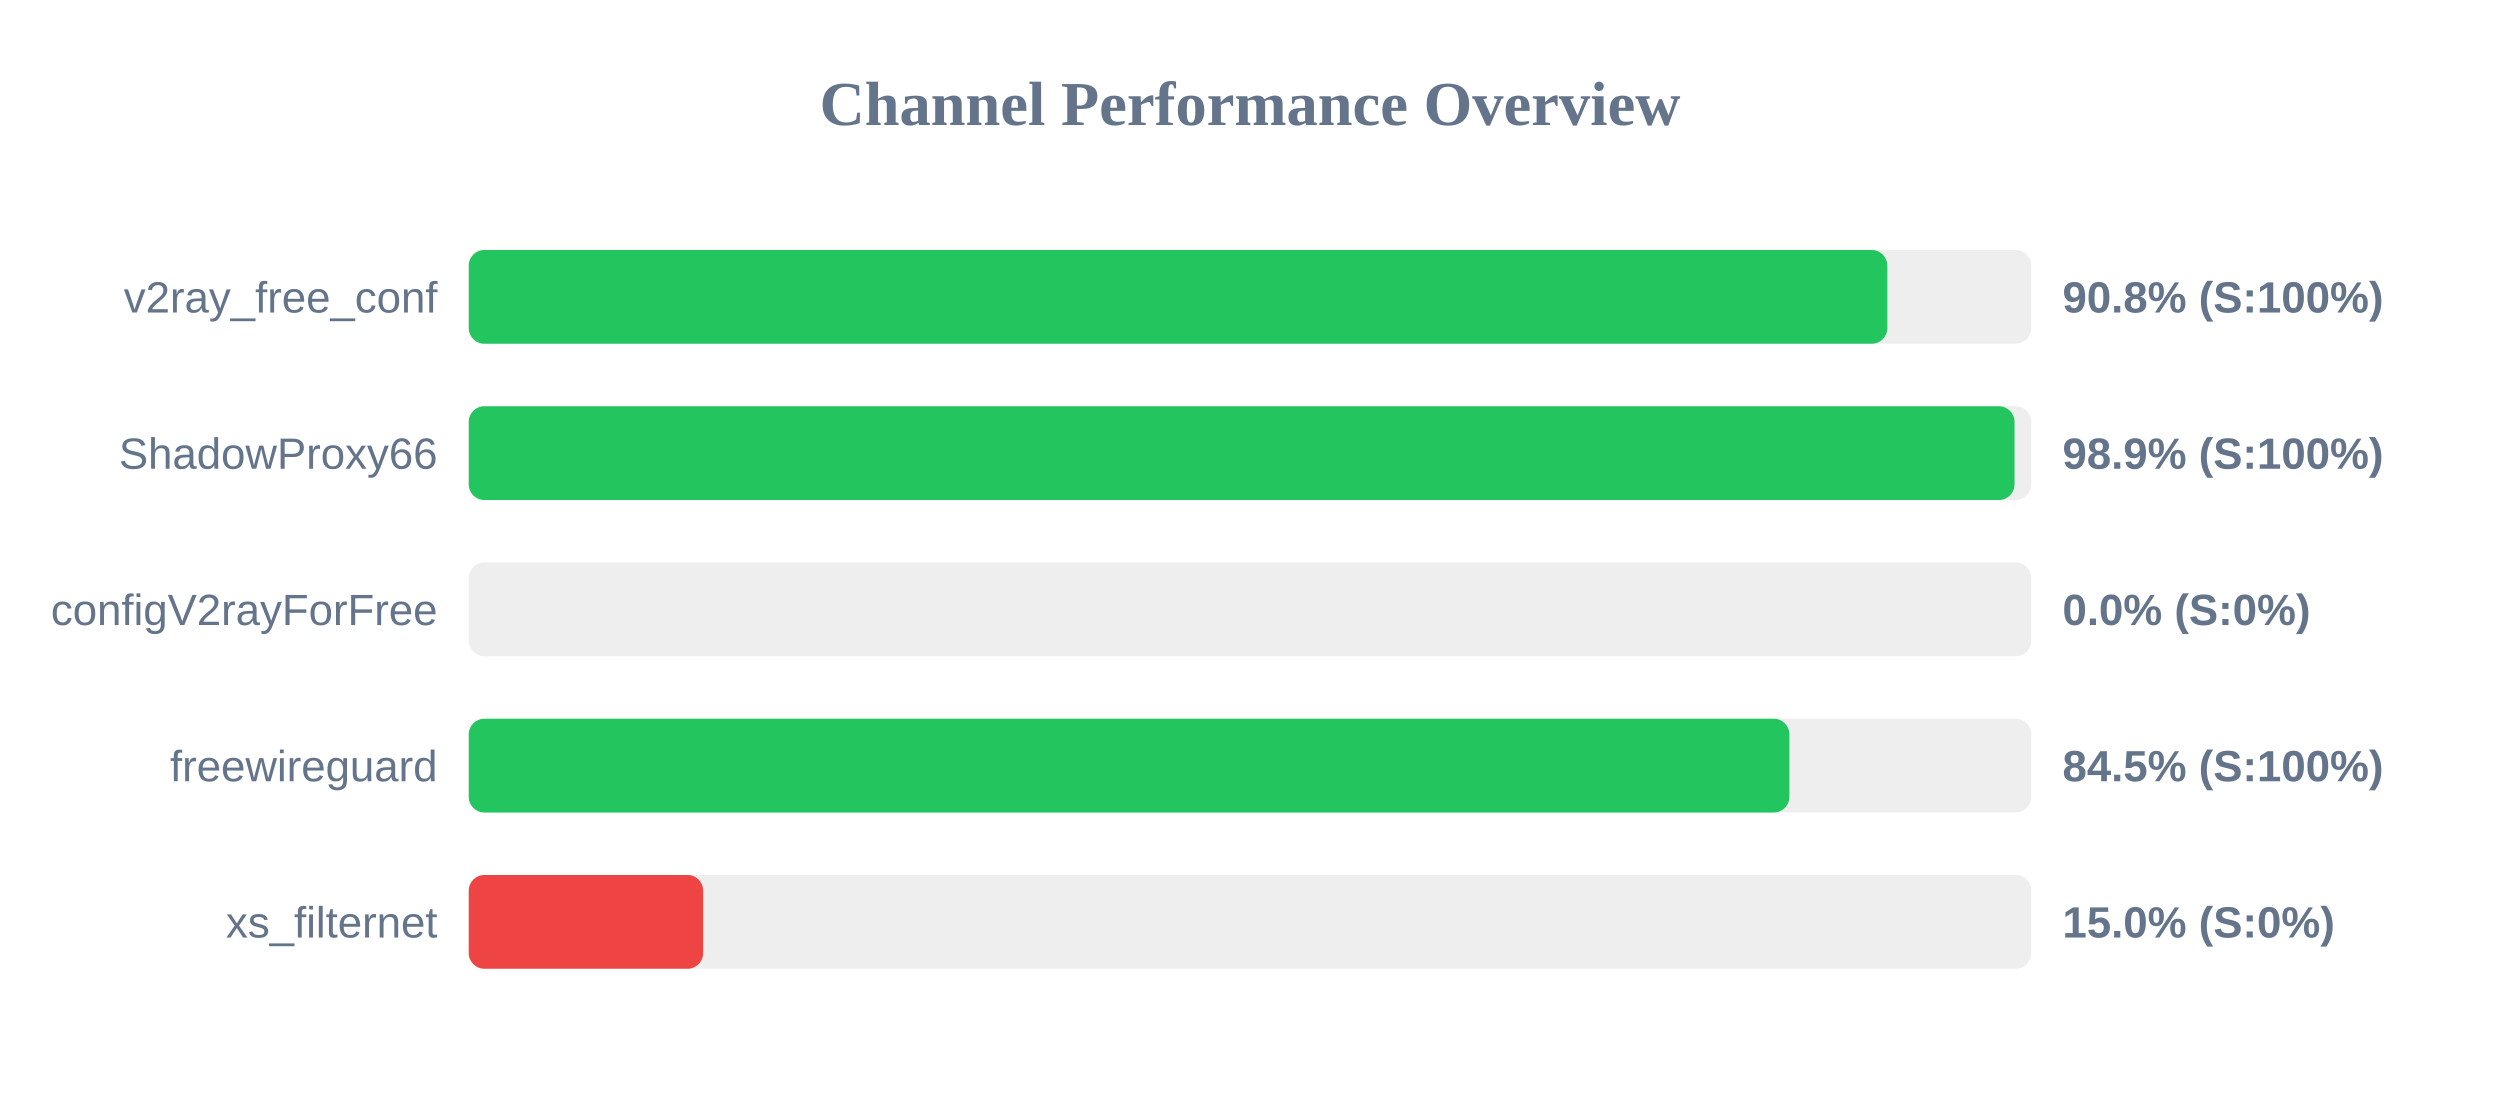
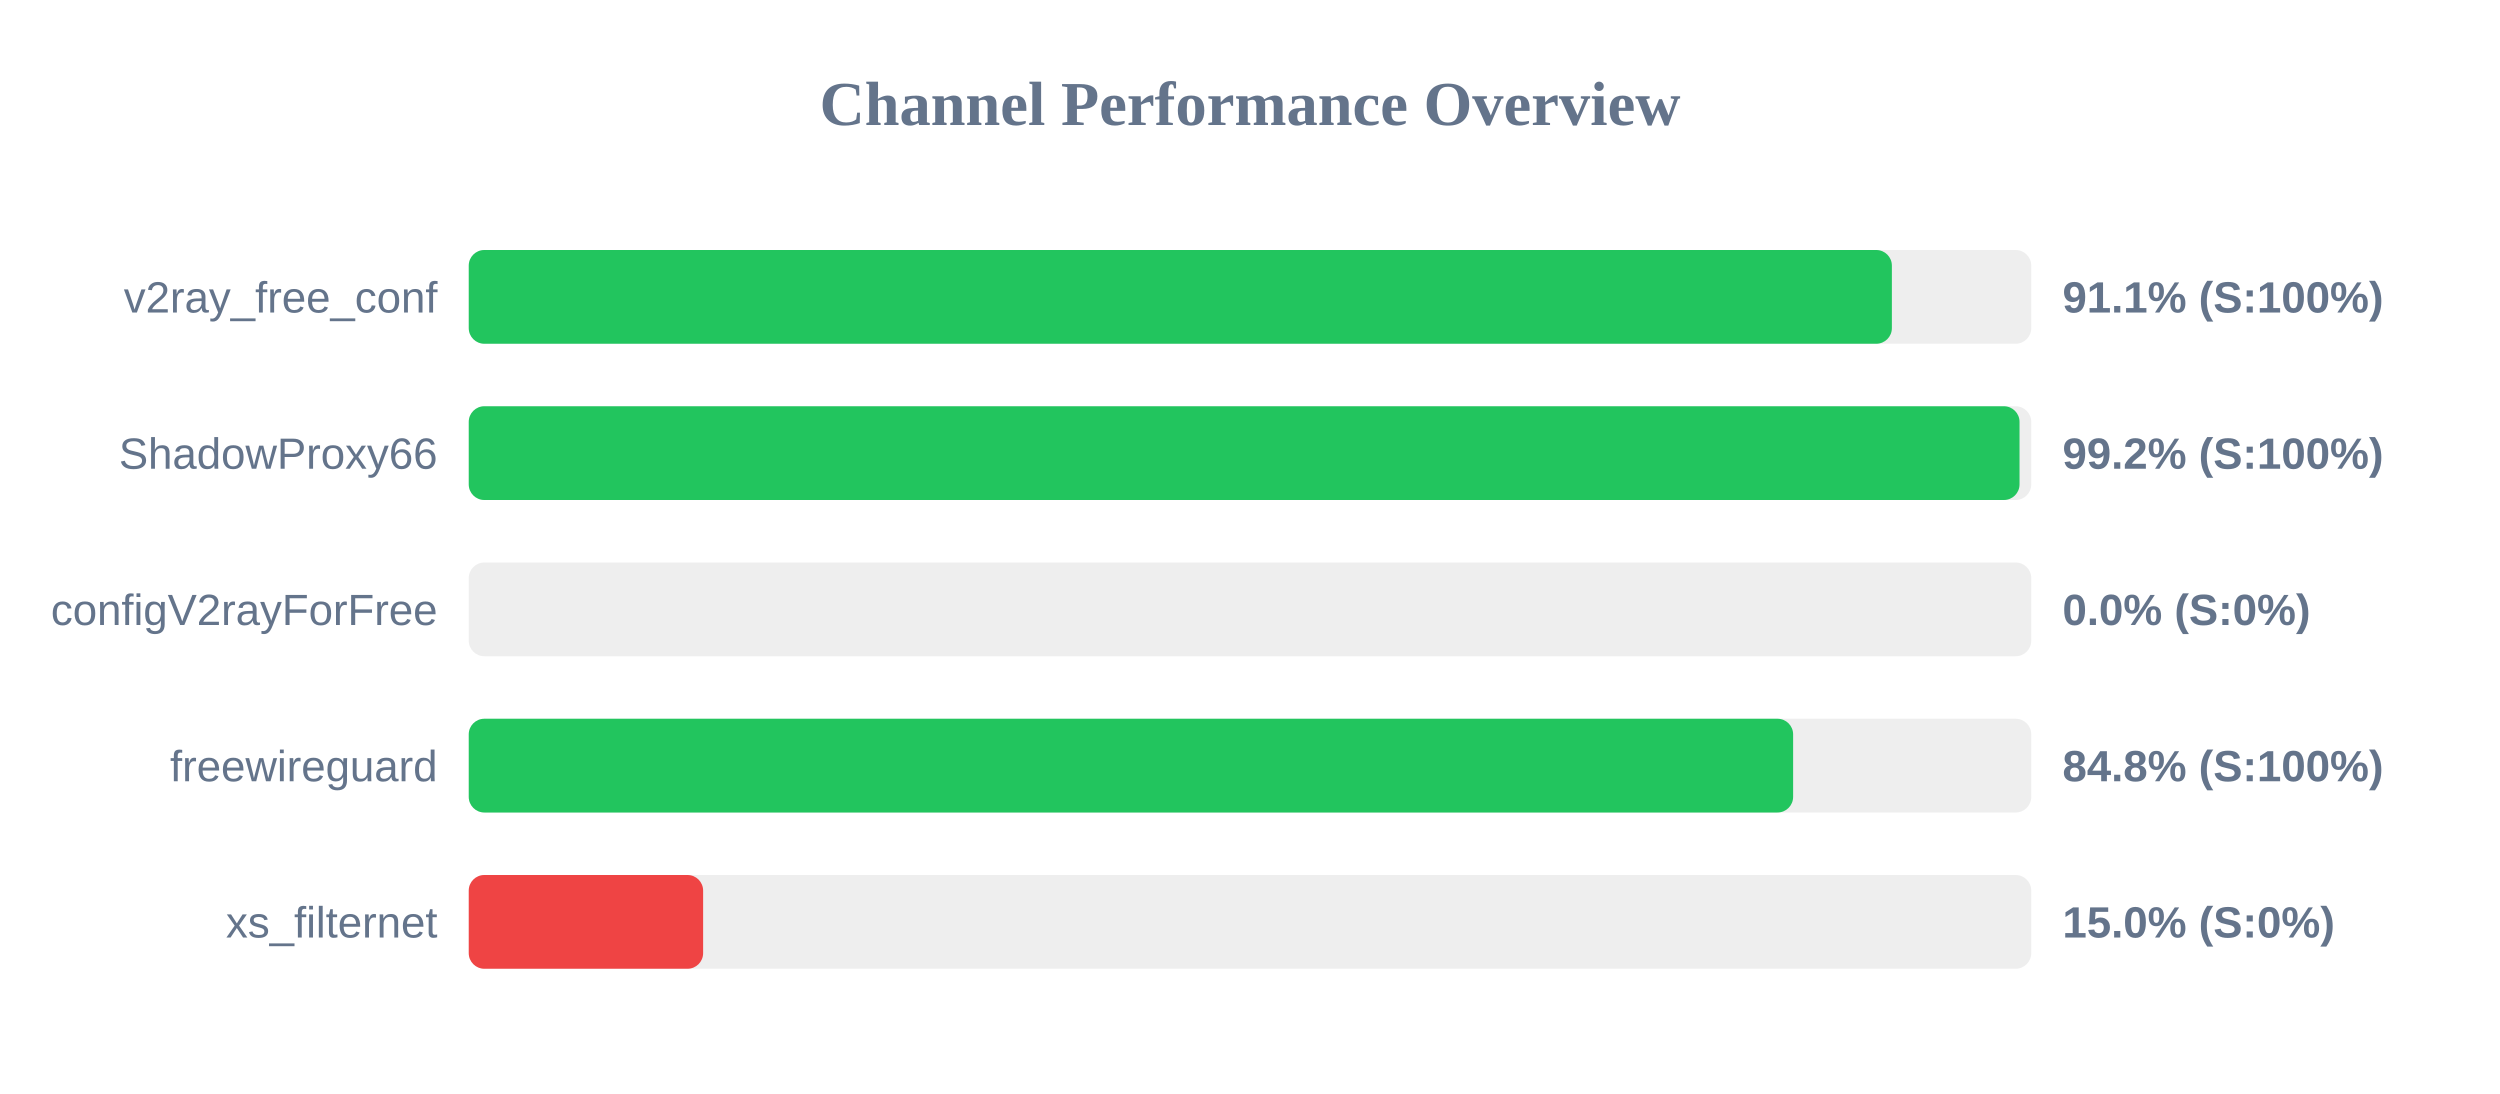
<svg xmlns="http://www.w3.org/2000/svg" width="800" height="350" version="1.1">
  <style>
        .row { font: 14px Arial; fill: #64748b; }
        .score { font: bold 14px Arial; fill: #64748b; }
    </style>
  <text x="400" y="40" text-anchor="middle" font-size="20px" font-weight="bold" fill="#64748b">Channel Performance Overview</text>
  <rect x="150" y="80" width="500" height="30" fill="#eee" rx="5" />
-   <rect x="150" y="80" width="453.95" height="30" fill="#22c55e" rx="5" />
+   <rect x="150" y="80" width="455.4" height="30" fill="#22c55e" rx="5" />
  <text x="140" y="100" text-anchor="end" class="row">v2ray_free_conf</text>
-   <text x="660" y="100" text-anchor="start" class="score">90.8% (S:100%)</text>
+   <text x="660" y="100" text-anchor="start" class="score">91.1% (S:100%)</text>
  <rect x="150" y="130" width="500" height="30" fill="#eee" rx="5" />
-   <rect x="150" y="130" width="494.65" height="30" fill="#22c55e" rx="5" />
+   <rect x="150" y="130" width="496.25" height="30" fill="#22c55e" rx="5" />
  <text x="140" y="150" text-anchor="end" class="row">ShadowProxy66</text>
-   <text x="660" y="150" text-anchor="start" class="score">98.9% (S:100%)</text>
+   <text x="660" y="150" text-anchor="start" class="score">99.2% (S:100%)</text>
  <rect x="150" y="180" width="500" height="30" fill="#eee" rx="5" />
  <rect x="150" y="180" width="0.0" height="30" fill="#ef4444" rx="5" />
  <text x="140" y="200" text-anchor="end" class="row">configV2rayForFree</text>
  <text x="660" y="200" text-anchor="start" class="score">0.0% (S:0%)</text>
  <rect x="150" y="230" width="500" height="30" fill="#eee" rx="5" />
-   <rect x="150" y="230" width="422.6" height="30" fill="#22c55e" rx="5" />
+   <rect x="150" y="230" width="423.8" height="30" fill="#22c55e" rx="5" />
  <text x="140" y="250" text-anchor="end" class="row">freewireguard</text>
-   <text x="660" y="250" text-anchor="start" class="score">84.5% (S:100%)</text>
+   <text x="660" y="250" text-anchor="start" class="score">84.8% (S:100%)</text>
  <rect x="150" y="280" width="500" height="30" fill="#eee" rx="5" />
  <rect x="150" y="280" width="75.0" height="30" fill="#ef4444" rx="5" />
  <text x="140" y="300" text-anchor="end" class="row">xs_filternet</text>
  <text x="660" y="300" text-anchor="start" class="score">15.0% (S:0%)</text>
</svg>
